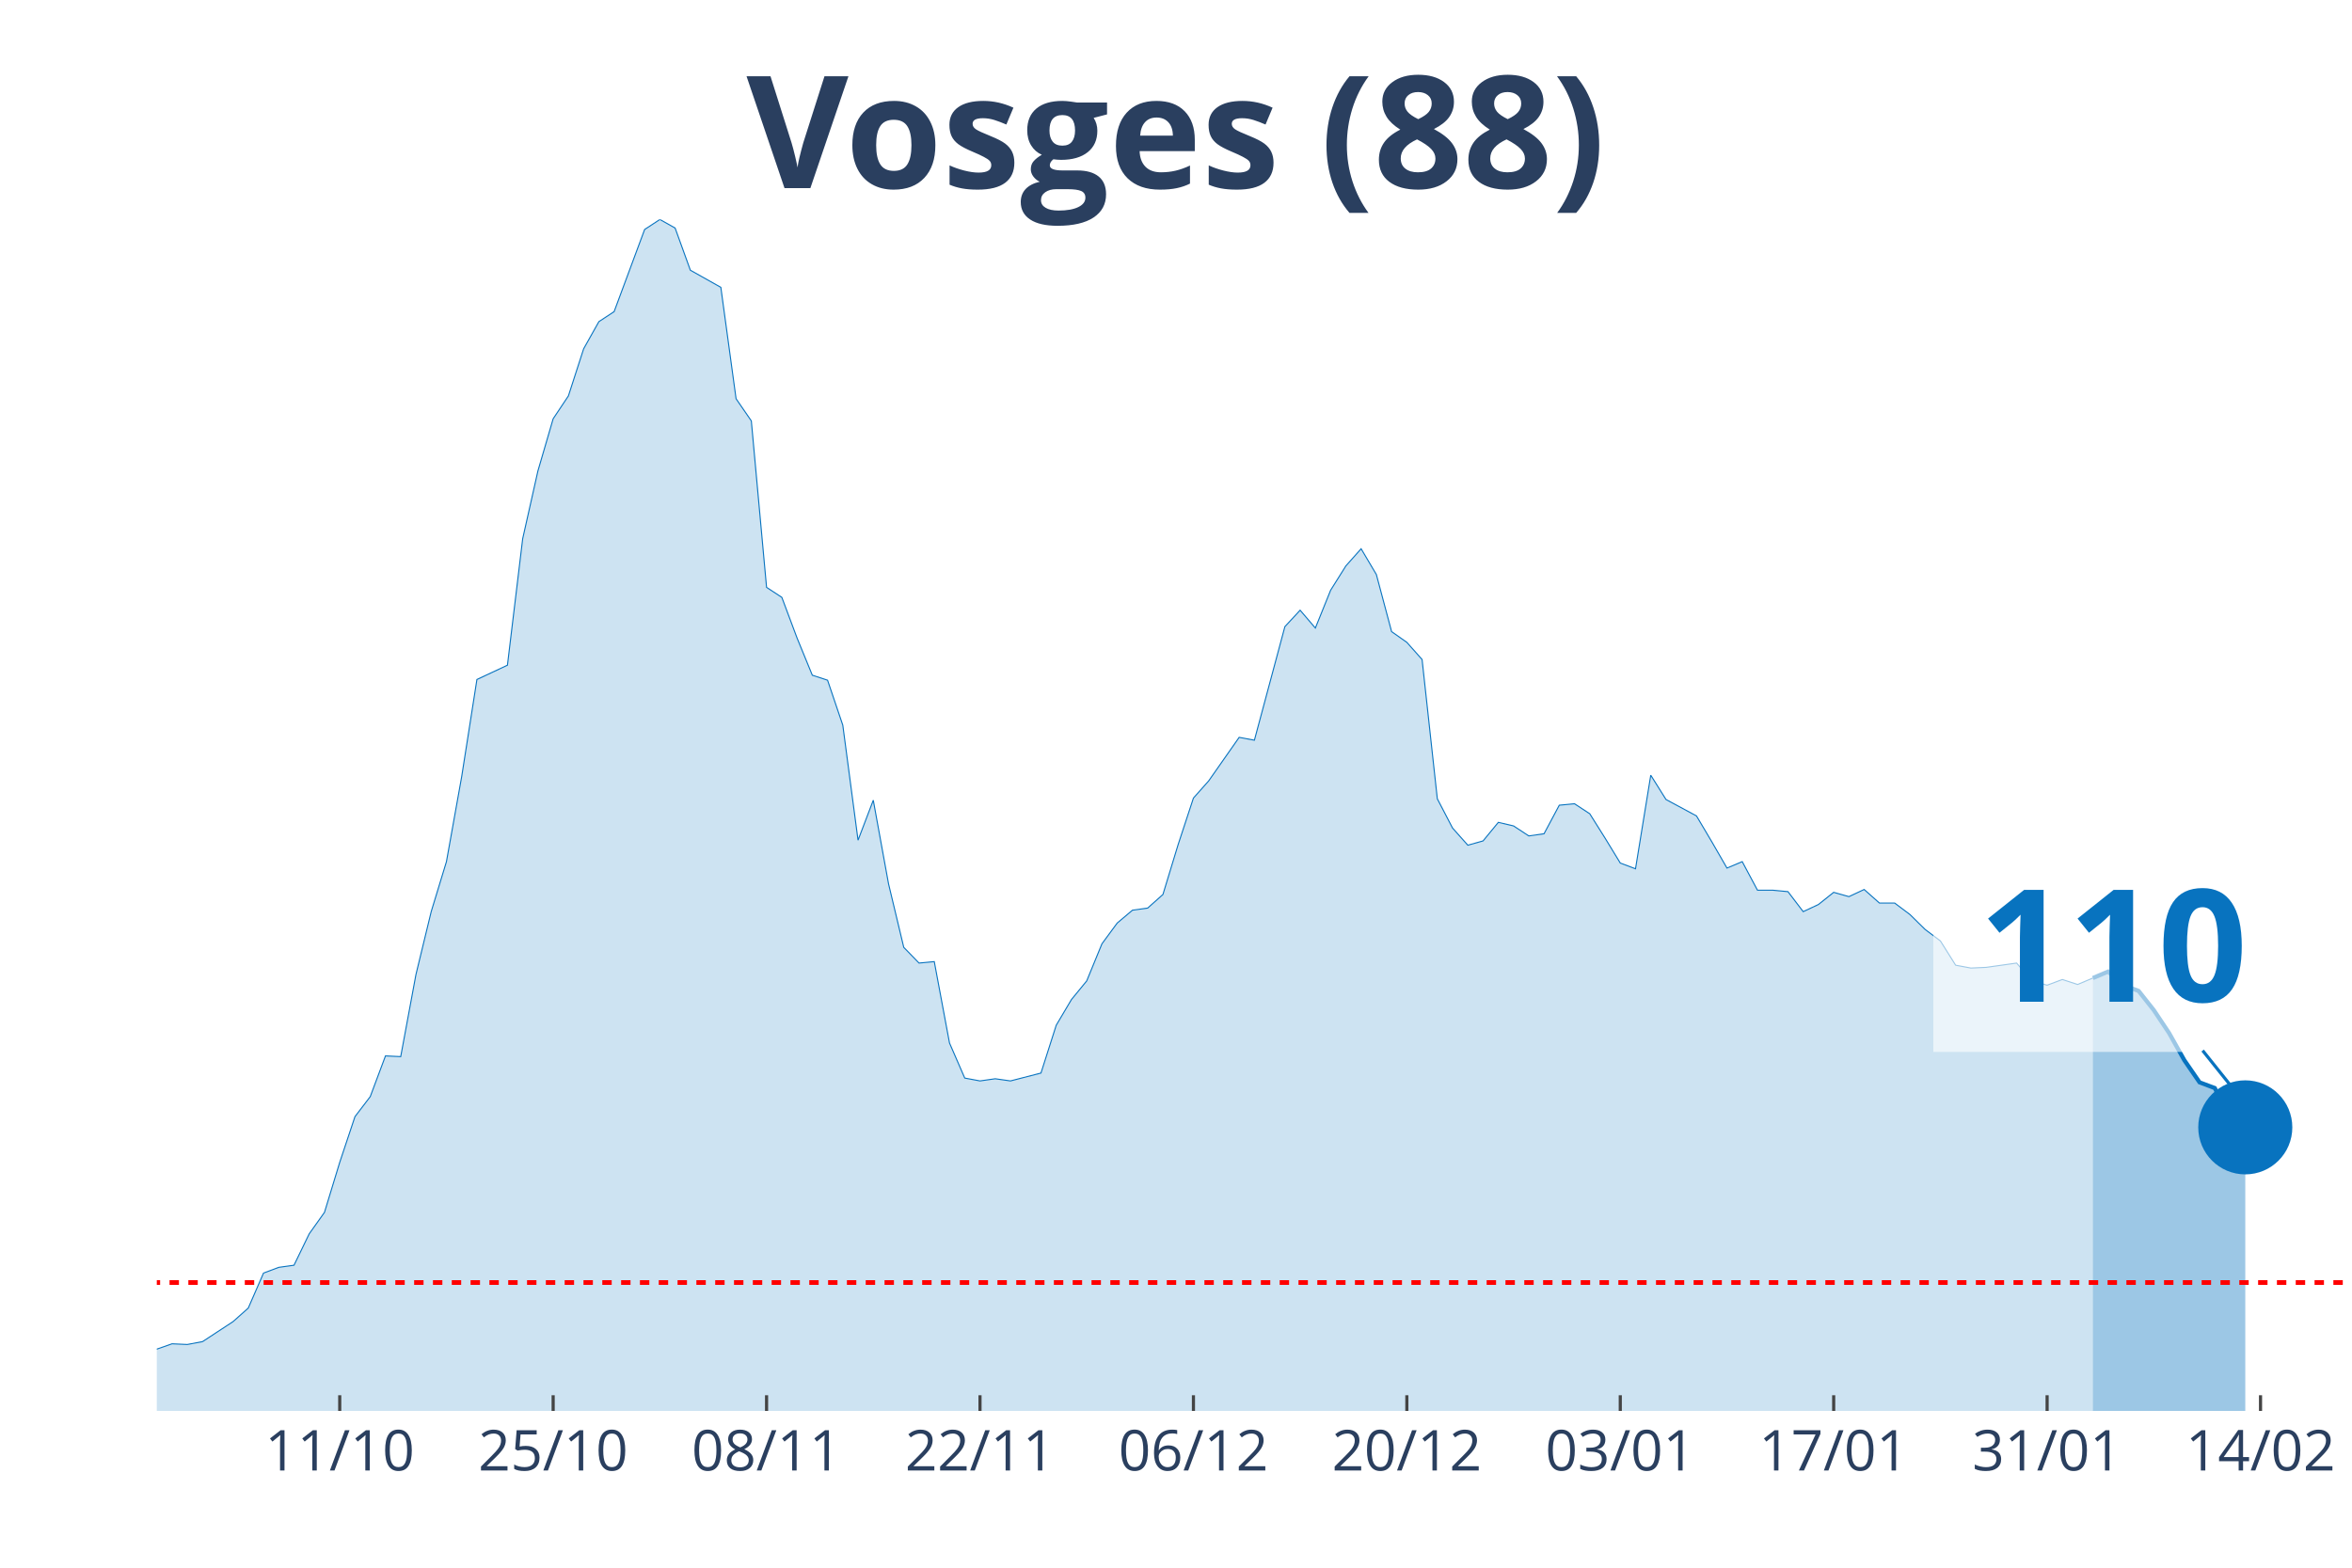
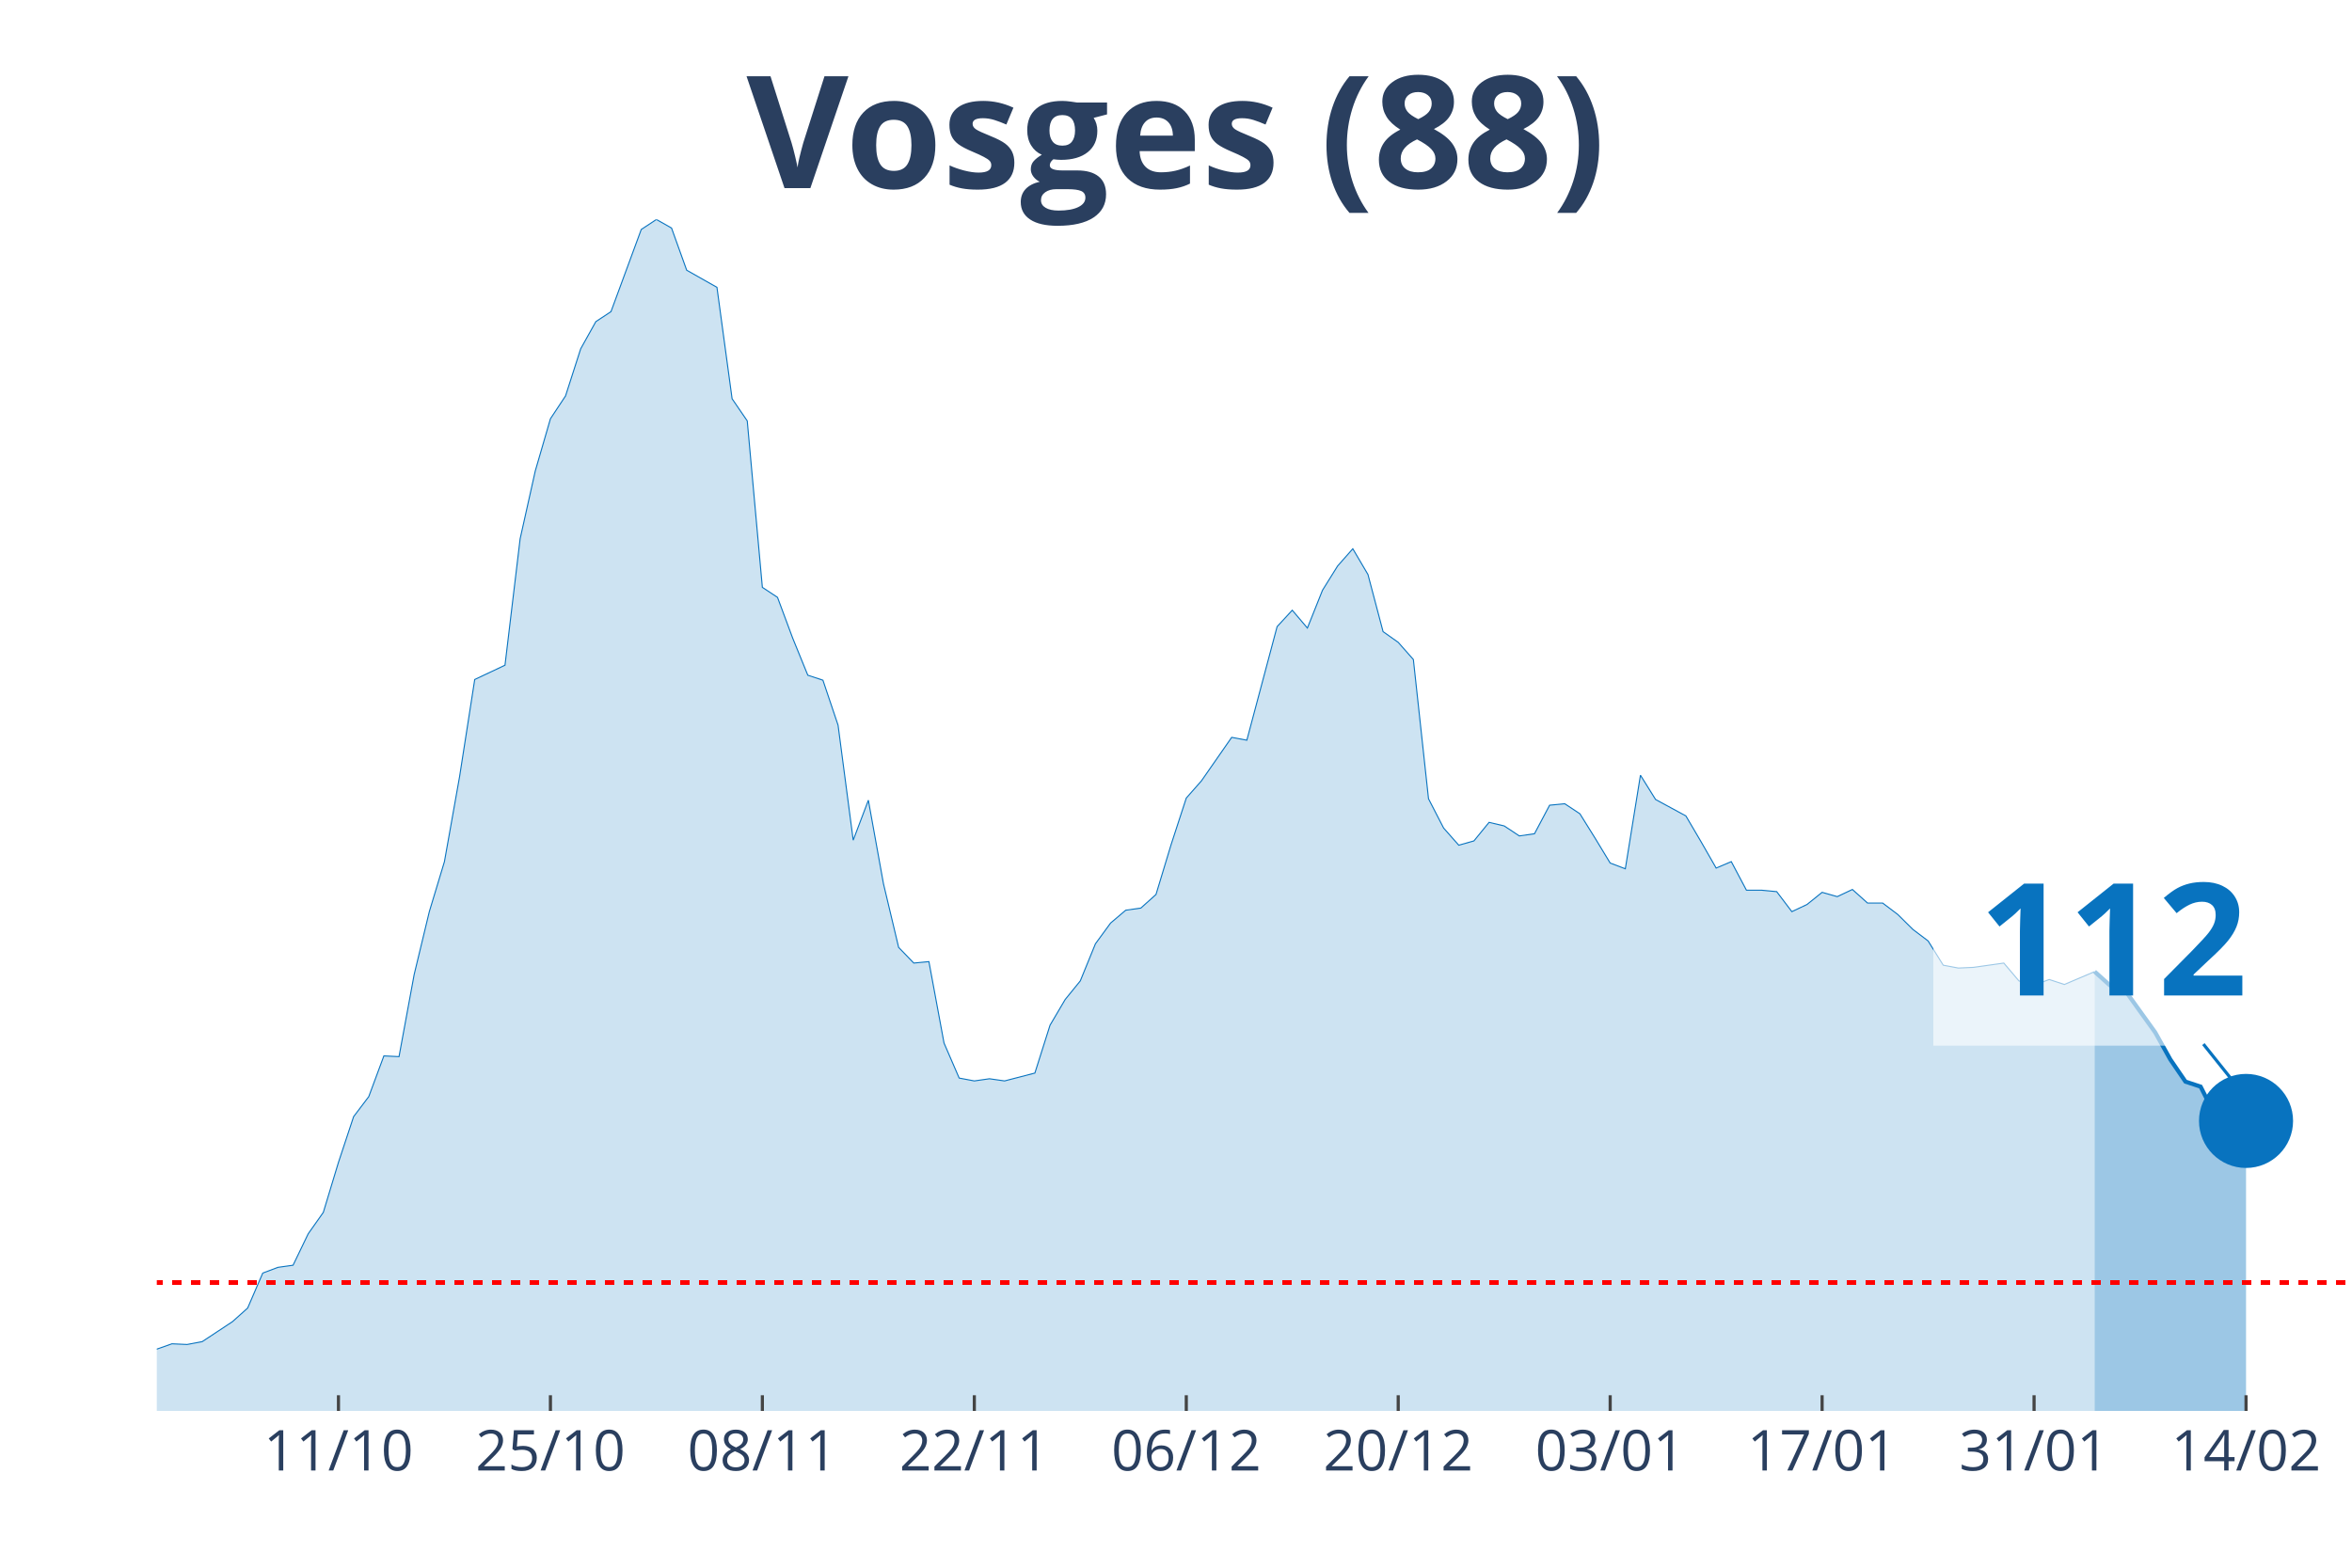
<svg xmlns="http://www.w3.org/2000/svg" class="main-svg" width="1125" height="750" style="" viewBox="0 0 750 500">
  <rect x="0" y="0" width="750" height="500" style="fill: rgb(0, 0, 0); fill-opacity: 0;" />
-   <defs id="defs-535de4">
+   <defs id="defs-6b2987">
    <g class="clips">
-       <clipPath id="clip535de4xyplot" class="plotclip">
+       <clipPath id="clip6b2987xyplot" class="plotclip">
        <rect width="700" height="380" />
      </clipPath>
-       <clipPath class="axesclip" id="clip535de4x">
+       <clipPath class="axesclip" id="clip6b2987x">
        <rect x="50" y="0" width="700" height="500" />
      </clipPath>
-       <clipPath class="axesclip" id="clip535de4y">
+       <clipPath class="axesclip" id="clip6b2987y">
        <rect x="0" y="70" width="750" height="380" />
      </clipPath>
-       <clipPath class="axesclip" id="clip535de4xy">
+       <clipPath class="axesclip" id="clip6b2987xy">
        <rect x="50" y="70" width="700" height="380" />
      </clipPath>
    </g>
    <g class="gradients" />
  </defs>
  <g class="bglayer">
    <rect class="bg" x="50" y="70" width="700" height="380" style="fill: rgb(0, 0, 0); fill-opacity: 0; stroke-width: 0;" />
  </g>
  <g class="layer-below">
    <g class="imagelayer" />
    <g class="shapelayer" />
  </g>
  <g class="cartesianlayer">
    <g class="subplot xy">
      <g class="layer-subplot">
        <g class="shapelayer" />
        <g class="imagelayer" />
      </g>
      <g class="gridlayer">
        <g class="x">
-           <path class="xgrid crisp" transform="translate(108.33,0)" d="M0,70v380" style="stroke: rgb(255, 255, 255); stroke-opacity: 1; stroke-width: 1px;" />
-           <path class="xgrid crisp" transform="translate(176.39,0)" d="M0,70v380" style="stroke: rgb(255, 255, 255); stroke-opacity: 1; stroke-width: 1px;" />
-           <path class="xgrid crisp" transform="translate(244.44,0)" d="M0,70v380" style="stroke: rgb(255, 255, 255); stroke-opacity: 1; stroke-width: 1px;" />
-           <path class="xgrid crisp" transform="translate(312.5,0)" d="M0,70v380" style="stroke: rgb(255, 255, 255); stroke-opacity: 1; stroke-width: 1px;" />
-           <path class="xgrid crisp" transform="translate(380.56,0)" d="M0,70v380" style="stroke: rgb(255, 255, 255); stroke-opacity: 1; stroke-width: 1px;" />
-           <path class="xgrid crisp" transform="translate(448.61,0)" d="M0,70v380" style="stroke: rgb(255, 255, 255); stroke-opacity: 1; stroke-width: 1px;" />
-           <path class="xgrid crisp" transform="translate(516.67,0)" d="M0,70v380" style="stroke: rgb(255, 255, 255); stroke-opacity: 1; stroke-width: 1px;" />
-           <path class="xgrid crisp" transform="translate(584.72,0)" d="M0,70v380" style="stroke: rgb(255, 255, 255); stroke-opacity: 1; stroke-width: 1px;" />
-           <path class="xgrid crisp" transform="translate(652.78,0)" d="M0,70v380" style="stroke: rgb(255, 255, 255); stroke-opacity: 1; stroke-width: 1px;" />
-           <path class="xgrid crisp" transform="translate(720.83,0)" d="M0,70v380" style="stroke: rgb(255, 255, 255); stroke-opacity: 1; stroke-width: 1px;" />
+           <path class="xgrid crisp" transform="translate(107.93,0)" d="M0,70v380" style="stroke: rgb(255, 255, 255); stroke-opacity: 1; stroke-width: 1px;" />
+           <path class="xgrid crisp" transform="translate(175.52,0)" d="M0,70v380" style="stroke: rgb(255, 255, 255); stroke-opacity: 1; stroke-width: 1px;" />
+           <path class="xgrid crisp" transform="translate(243.1,0)" d="M0,70v380" style="stroke: rgb(255, 255, 255); stroke-opacity: 1; stroke-width: 1px;" />
+           <path class="xgrid crisp" transform="translate(310.69,0)" d="M0,70v380" style="stroke: rgb(255, 255, 255); stroke-opacity: 1; stroke-width: 1px;" />
+           <path class="xgrid crisp" transform="translate(378.28,0)" d="M0,70v380" style="stroke: rgb(255, 255, 255); stroke-opacity: 1; stroke-width: 1px;" />
+           <path class="xgrid crisp" transform="translate(445.86,0)" d="M0,70v380" style="stroke: rgb(255, 255, 255); stroke-opacity: 1; stroke-width: 1px;" />
+           <path class="xgrid crisp" transform="translate(513.45,0)" d="M0,70v380" style="stroke: rgb(255, 255, 255); stroke-opacity: 1; stroke-width: 1px;" />
+           <path class="xgrid crisp" transform="translate(581.03,0)" d="M0,70v380" style="stroke: rgb(255, 255, 255); stroke-opacity: 1; stroke-width: 1px;" />
+           <path class="xgrid crisp" transform="translate(648.62,0)" d="M0,70v380" style="stroke: rgb(255, 255, 255); stroke-opacity: 1; stroke-width: 1px;" />
+           <path class="xgrid crisp" transform="translate(716.21,0)" d="M0,70v380" style="stroke: rgb(255, 255, 255); stroke-opacity: 1; stroke-width: 1px;" />
        </g>
        <g class="y" />
      </g>
      <g class="zerolinelayer" />
      <path class="xlines-below" />
      <path class="ylines-below" />
      <g class="overlines-below" />
      <g class="xaxislayer-below" />
      <g class="yaxislayer-below" />
      <g class="overaxes-below" />
-       <g class="plot" transform="translate(50, 70)" clip-path="url('#clip535de4xyplot')">
+       <g class="plot" transform="translate(50, 70)" clip-path="url('#clip6b2987xyplot')">
        <g class="scatterlayer mlayer">
-           <g class="trace scatter trace87063c" style="stroke-miterlimit: 2;">
+           <g class="trace scatter trace34efa7" style="stroke-miterlimit: 2;">
            <g class="fills">
              <g>
-                 <path class="js-fill" d="M617.36,380L-661.11,380L-661.11,373.85L-593.06,376.58L-588.19,376.35L-549.31,376.81L-544.44,376.13L-422.92,377.49L-418.06,376.35L-384.03,370.66L-379.17,365.65L-354.86,362L-350,363.82L-340.28,369.06L-335.42,370.2L-320.83,372.03L-315.97,374.08L-257.64,375.22L-252.78,372.48L-228.47,369.29L-223.61,371.34L-209.03,372.71L-204.17,371.12L-160.42,366.79L-155.56,364.05L-111.81,367.01L-106.94,366.33L-97.22,364.96L-92.36,364.96L-87.5,361.77L-82.64,360.64L-77.78,360.86L-72.92,363.14L-48.61,365.19L-43.75,364.28L-38.89,363.6L-34.03,364.05L-19.44,365.42L-14.58,364.28L-9.72,364.74L-4.86,362L4.86,358.59L9.72,358.81L14.58,357.9L19.44,354.71L24.31,351.52L29.17,347.19L34.03,336.03L38.89,334.21L43.75,333.53L48.61,323.5L53.47,316.67L58.33,300.72L63.19,286.14L68.06,279.76L72.92,266.77L77.78,267L82.64,240.8L87.5,220.76L92.36,204.81L97.22,177.7L102.08,146.71L106.94,144.44L111.81,142.16L116.67,101.83L121.53,80.19L126.39,63.56L131.25,56.27L136.11,41.24L140.97,32.58L145.83,29.39L155.56,3.19L160.42,0L165.28,2.73L170.14,16.18L179.86,21.64L184.72,57.18L189.58,64.24L194.44,117.33L199.31,120.52L204.17,133.5L209.03,145.35L213.89,146.94L218.75,161.29L223.61,197.97L228.47,185.22L233.33,211.87L238.19,232.15L243.06,237.16L247.92,236.7L252.78,262.67L257.64,273.84L262.5,274.75L267.36,274.06L272.22,274.75L281.94,272.24L286.81,256.98L291.67,248.78L296.53,242.85L301.39,231.01L306.25,224.4L311.11,220.3L315.97,219.62L320.83,215.29L325.69,199.34L330.56,184.53L335.42,179.06L345.14,165.17L350,166.08L359.72,129.86L364.58,124.62L369.44,130.31L374.31,118.24L379.17,110.49L384.03,105.02L388.89,113.23L393.75,131.45L398.61,134.87L403.47,140.34L408.33,184.76L413.19,194.1L418.06,199.57L422.92,198.2L427.78,192.28L432.64,193.42L437.5,196.61L442.36,195.92L447.22,186.81L452.08,186.35L456.94,189.54L461.81,197.29L466.67,205.26L471.53,207.09L476.39,177.24L481.25,184.99L490.97,190.23L495.83,198.43L500.69,206.86L505.56,204.81L510.42,213.92L515.28,213.92L520.14,214.38L525,220.76L529.86,218.48L534.72,214.6L539.58,215.97L544.44,213.69L549.31,218.02L554.17,218.02L559.03,221.67L563.89,226.45L568.75,230.1L573.61,237.84L578.47,238.75L583.33,238.53L593.06,237.16L597.92,242.85L602.78,244.22L607.64,242.4L612.5,243.99L617.36,241.94" style="fill: rgb(8, 115, 191); fill-opacity: 0.2; stroke-width: 0;" />
+                 <path class="js-fill" d="M617.93,380L-656.55,380L-656.55,373.85L-588.97,376.58L-584.14,376.35L-545.52,376.81L-540.69,376.13L-420,377.49L-415.17,376.35L-381.38,370.66L-376.55,365.65L-352.41,362L-347.59,363.82L-337.93,369.06L-333.1,370.2L-318.62,372.03L-313.79,374.08L-255.86,375.22L-251.03,372.48L-226.9,369.29L-222.07,371.34L-207.59,372.71L-202.76,371.12L-159.31,366.79L-154.48,364.05L-111.03,367.01L-106.21,366.33L-96.55,364.96L-91.72,364.96L-86.9,361.77L-82.07,360.64L-77.24,360.86L-72.41,363.14L-48.28,365.19L-43.45,364.28L-38.62,363.6L-33.79,364.05L-19.31,365.42L-14.48,364.28L-9.66,364.74L-4.83,362L4.83,358.59L9.66,358.81L14.48,357.9L19.31,354.71L24.14,351.52L28.97,347.19L33.79,336.03L38.62,334.21L43.45,333.53L48.28,323.5L53.1,316.67L57.93,300.72L62.76,286.14L67.59,279.76L72.41,266.77L77.24,267L82.07,240.8L86.9,220.76L91.72,204.81L96.55,177.7L101.38,146.71L106.21,144.44L111.03,142.16L115.86,101.83L120.69,80.19L125.52,63.56L130.34,56.27L135.17,41.24L140,32.58L144.83,29.39L154.48,3.19L159.31,0L164.14,2.73L168.97,16.18L178.62,21.64L183.45,57.18L188.28,64.24L193.1,117.33L197.93,120.52L202.76,133.5L207.59,145.35L212.41,146.94L217.24,161.29L222.07,197.97L226.9,185.22L231.72,211.87L236.55,232.15L241.38,237.16L246.21,236.7L251.03,262.67L255.86,273.84L260.69,274.75L265.52,274.06L270.34,274.75L280,272.24L284.83,256.98L289.66,248.78L294.48,242.85L299.31,231.01L304.14,224.4L308.97,220.3L313.79,219.62L318.62,215.29L323.45,199.34L328.28,184.53L333.1,179.06L342.76,165.17L347.59,166.08L357.24,129.86L362.07,124.62L366.9,130.31L371.72,118.24L376.55,110.49L381.38,105.02L386.21,113.23L391.03,131.45L395.86,134.87L400.69,140.34L405.52,184.76L410.34,194.1L415.17,199.57L420,198.2L424.83,192.28L429.66,193.42L434.48,196.61L439.31,195.92L444.14,186.81L448.97,186.35L453.79,189.54L458.62,197.29L463.45,205.26L468.28,207.09L473.1,177.24L477.93,184.99L487.59,190.23L492.41,198.43L497.24,206.86L502.07,204.81L506.9,213.92L511.72,213.92L516.55,214.38L521.38,220.76L526.21,218.48L531.03,214.6L535.86,215.97L540.69,213.69L545.52,218.02L550.34,218.02L555.17,221.67L560,226.45L564.83,230.1L569.66,237.84L574.48,238.75L579.31,238.53L588.97,237.16L593.79,242.85L598.62,244.22L603.45,242.4L608.28,243.99L613.1,241.94L617.93,239.89" style="fill: rgb(8, 115, 191); fill-opacity: 0.2; stroke-width: 0;" />
              </g>
            </g>
            <g class="errorbars" />
            <g class="lines">
-               <path class="js-line" d="M-661.11,373.85L-593.06,376.58L-588.19,376.35L-549.31,376.81L-544.44,376.13L-422.92,377.49L-418.06,376.35L-384.03,370.66L-379.17,365.65L-354.86,362L-350,363.82L-340.28,369.06L-335.42,370.2L-320.83,372.03L-315.97,374.08L-257.64,375.22L-252.78,372.48L-228.47,369.29L-223.61,371.34L-209.03,372.71L-204.17,371.12L-160.42,366.79L-155.56,364.05L-111.81,367.01L-106.94,366.33L-97.22,364.96L-92.36,364.96L-87.5,361.77L-82.64,360.64L-77.78,360.86L-72.92,363.14L-48.61,365.19L-43.75,364.28L-38.89,363.6L-34.03,364.05L-19.44,365.42L-14.58,364.28L-9.72,364.74L-4.86,362L4.86,358.59L9.72,358.81L14.58,357.9L19.44,354.71L24.31,351.52L29.17,347.19L34.03,336.03L38.89,334.21L43.75,333.53L48.61,323.5L53.47,316.67L58.33,300.72L63.19,286.14L68.06,279.76L72.92,266.77L77.78,267L82.64,240.8L87.5,220.76L92.36,204.81L97.22,177.7L102.08,146.71L106.94,144.44L111.81,142.16L116.67,101.83L121.53,80.19L126.39,63.56L131.25,56.27L136.11,41.24L140.97,32.58L145.83,29.39L155.56,3.19L160.42,0L165.28,2.73L170.14,16.18L179.86,21.64L184.72,57.18L189.58,64.24L194.44,117.33L199.31,120.52L204.17,133.5L209.03,145.35L213.89,146.94L218.75,161.29L223.61,197.97L228.47,185.22L233.33,211.87L238.19,232.15L243.06,237.16L247.92,236.7L252.78,262.67L257.64,273.84L262.5,274.75L267.36,274.06L272.22,274.75L281.94,272.24L286.81,256.98L291.67,248.78L296.53,242.85L301.39,231.01L306.25,224.4L311.11,220.3L315.97,219.62L320.83,215.29L325.69,199.34L330.56,184.53L335.42,179.06L345.14,165.17L350,166.08L359.72,129.86L364.58,124.62L369.44,130.31L374.31,118.24L379.17,110.49L384.03,105.02L388.89,113.23L393.75,131.45L398.61,134.87L403.47,140.34L408.33,184.76L413.19,194.1L418.06,199.57L422.92,198.2L427.78,192.28L432.64,193.42L437.5,196.61L442.36,195.92L447.22,186.81L452.08,186.35L456.94,189.54L461.81,197.29L466.67,205.26L471.53,207.09L476.39,177.24L481.25,184.99L490.97,190.23L495.83,198.43L500.69,206.86L505.56,204.81L510.42,213.92L515.28,213.92L520.14,214.38L525,220.76L529.86,218.48L534.72,214.6L539.58,215.97L544.44,213.69L549.31,218.02L554.17,218.02L559.03,221.67L563.89,226.45L568.75,230.1L573.61,237.84L578.47,238.75L583.33,238.53L593.06,237.16L597.92,242.85L602.78,244.22L607.64,242.4L612.5,243.99L617.36,241.94" style="vector-effect: non-scaling-stroke; fill: none; stroke: rgb(8, 115, 191); stroke-opacity: 1; stroke-width: 0.5px; opacity: 1;" />
+               <path class="js-line" d="M-656.55,373.85L-588.97,376.58L-584.14,376.35L-545.52,376.81L-540.69,376.13L-420,377.49L-415.17,376.35L-381.38,370.66L-376.55,365.65L-352.41,362L-347.59,363.82L-337.93,369.06L-333.1,370.2L-318.62,372.03L-313.79,374.08L-255.86,375.22L-251.03,372.48L-226.9,369.29L-222.07,371.34L-207.59,372.71L-202.76,371.12L-159.31,366.79L-154.48,364.05L-111.03,367.01L-106.21,366.33L-96.55,364.96L-91.72,364.96L-86.9,361.77L-82.07,360.64L-77.24,360.86L-72.41,363.14L-48.28,365.19L-43.45,364.28L-38.62,363.6L-33.79,364.05L-19.31,365.42L-14.48,364.28L-9.66,364.74L-4.83,362L4.83,358.59L9.66,358.81L14.48,357.9L19.31,354.71L24.14,351.52L28.97,347.19L33.79,336.03L38.62,334.21L43.45,333.53L48.28,323.5L53.1,316.67L57.93,300.72L62.76,286.14L67.59,279.76L72.41,266.77L77.24,267L82.07,240.8L86.9,220.76L91.72,204.81L96.55,177.7L101.38,146.71L106.21,144.44L111.03,142.16L115.86,101.83L120.69,80.19L125.52,63.56L130.34,56.27L135.17,41.24L140,32.58L144.83,29.39L154.48,3.19L159.31,0L164.14,2.73L168.97,16.18L178.62,21.64L183.45,57.18L188.28,64.24L193.1,117.33L197.93,120.52L202.76,133.5L207.59,145.35L212.41,146.94L217.24,161.29L222.07,197.97L226.9,185.22L231.72,211.87L236.55,232.15L241.38,237.16L246.21,236.7L251.03,262.67L255.86,273.84L260.69,274.75L265.52,274.06L270.34,274.75L280,272.24L284.83,256.98L289.66,248.78L294.48,242.85L299.31,231.01L304.14,224.4L308.97,220.3L313.79,219.62L318.62,215.29L323.45,199.34L328.28,184.53L333.1,179.06L342.76,165.17L347.59,166.08L357.24,129.86L362.07,124.62L366.9,130.31L371.72,118.24L376.55,110.49L381.38,105.02L386.21,113.23L391.03,131.45L395.86,134.87L400.69,140.34L405.52,184.76L410.34,194.1L415.17,199.57L420,198.2L424.83,192.28L429.66,193.42L434.48,196.61L439.31,195.92L444.14,186.81L448.97,186.35L453.79,189.54L458.62,197.29L463.45,205.26L468.28,207.09L473.1,177.24L477.93,184.99L487.59,190.23L492.41,198.43L497.24,206.86L502.07,204.81L506.9,213.92L511.72,213.92L516.55,214.38L521.38,220.76L526.21,218.48L531.03,214.6L535.86,215.97L540.69,213.69L545.52,218.02L550.34,218.02L555.17,221.67L560,226.45L564.83,230.1L569.66,237.84L574.48,238.75L579.31,238.53L588.97,237.16L593.79,242.85L598.62,244.22L603.45,242.4L608.28,243.99L613.1,241.94L617.93,239.89" style="vector-effect: non-scaling-stroke; fill: none; stroke: rgb(8, 115, 191); stroke-opacity: 1; stroke-width: 0.5px; opacity: 1;" />
            </g>
            <g class="points" />
            <g class="text" />
          </g>
-           <g class="trace scatter trace6e62ea" style="stroke-miterlimit: 2;">
+           <g class="trace scatter traceca3a03" style="stroke-miterlimit: 2;">
            <g class="fills">
              <g>
-                 <path class="js-fill" d="M665.97,380L617.36,380L617.36,241.94L622.22,239.89L627.08,244.22L631.94,246.04L636.81,252.19L641.67,259.48L646.53,268.14L651.39,275.2L656.25,277.03L661.11,286.59L665.97,289.56" style="fill: rgb(8, 115, 191); fill-opacity: 0.4; stroke-width: 0;" />
+                 <path class="js-fill" d="M666.21,380L617.93,380L617.93,239.89L622.76,244.22L627.59,245.82L637.24,259.26L642.07,267.91L646.9,274.98L651.72,276.57L656.55,286.14L661.38,289.1L666.21,287.51" style="fill: rgb(8, 115, 191); fill-opacity: 0.4; stroke-width: 0;" />
              </g>
            </g>
            <g class="errorbars" />
            <g class="lines">
-               <path class="js-line" d="M617.36,241.94L622.22,239.89L627.08,244.22L631.94,246.04L636.81,252.19L641.67,259.48L646.53,268.14L651.39,275.2L656.25,277.03L661.11,286.59L665.97,289.56" style="vector-effect: non-scaling-stroke; fill: none; stroke: rgb(8, 115, 191); stroke-opacity: 1; stroke-width: 2px; opacity: 1;" />
+               <path class="js-line" d="M617.93,239.89L622.76,244.22L627.59,245.82L637.24,259.26L642.07,267.91L646.9,274.98L651.72,276.57L656.55,286.14L661.38,289.1L666.21,287.51" style="vector-effect: non-scaling-stroke; fill: none; stroke: rgb(8, 115, 191); stroke-opacity: 1; stroke-width: 2px; opacity: 1;" />
            </g>
            <g class="points" />
            <g class="text" />
          </g>
-           <g class="trace scatter trace6d20eb" style="stroke-miterlimit: 2; opacity: 1;">
+           <g class="trace scatter trace9f2ca4" style="stroke-miterlimit: 2; opacity: 1;">
            <g class="fills" />
            <g class="errorbars" />
            <g class="lines" />
            <g class="points">
-               <path class="point" transform="translate(665.97,289.56)" d="M15,0A15,15 0 1,1 0,-15A15,15 0 0,1 15,0Z" style="opacity: 1; stroke-width: 0px; fill: rgb(8, 115, 191); fill-opacity: 1;" />
+               <path class="point" transform="translate(666.21,287.51)" d="M15,0A15,15 0 1,1 0,-15A15,15 0 0,1 15,0Z" style="opacity: 1; stroke-width: 0px; fill: rgb(8, 115, 191); fill-opacity: 1;" />
            </g>
            <g class="text" />
          </g>
        </g>
      </g>
      <g class="overplot" />
      <path class="xlines-above crisp" style="fill: none; stroke-width: 1px; stroke: rgb(0, 0, 0); stroke-opacity: 0;" d="" />
      <path class="ylines-above crisp" style="fill: none;" d="M0,0" />
      <g class="overlines-above" />
      <g class="xaxislayer-above">
-         <path class="xtick ticks crisp" d="M0,450v-5" transform="translate(108.33,0)" style="stroke: rgb(68, 68, 68); stroke-opacity: 1; stroke-width: 1px;" />
-         <path class="xtick ticks crisp" d="M0,450v-5" transform="translate(176.39,0)" style="stroke: rgb(68, 68, 68); stroke-opacity: 1; stroke-width: 1px;" />
-         <path class="xtick ticks crisp" d="M0,450v-5" transform="translate(244.44,0)" style="stroke: rgb(68, 68, 68); stroke-opacity: 1; stroke-width: 1px;" />
-         <path class="xtick ticks crisp" d="M0,450v-5" transform="translate(312.5,0)" style="stroke: rgb(68, 68, 68); stroke-opacity: 1; stroke-width: 1px;" />
-         <path class="xtick ticks crisp" d="M0,450v-5" transform="translate(380.56,0)" style="stroke: rgb(68, 68, 68); stroke-opacity: 1; stroke-width: 1px;" />
-         <path class="xtick ticks crisp" d="M0,450v-5" transform="translate(448.61,0)" style="stroke: rgb(68, 68, 68); stroke-opacity: 1; stroke-width: 1px;" />
-         <path class="xtick ticks crisp" d="M0,450v-5" transform="translate(516.67,0)" style="stroke: rgb(68, 68, 68); stroke-opacity: 1; stroke-width: 1px;" />
-         <path class="xtick ticks crisp" d="M0,450v-5" transform="translate(584.72,0)" style="stroke: rgb(68, 68, 68); stroke-opacity: 1; stroke-width: 1px;" />
-         <path class="xtick ticks crisp" d="M0,450v-5" transform="translate(652.78,0)" style="stroke: rgb(68, 68, 68); stroke-opacity: 1; stroke-width: 1px;" />
-         <path class="xtick ticks crisp" d="M0,450v-5" transform="translate(720.83,0)" style="stroke: rgb(68, 68, 68); stroke-opacity: 1; stroke-width: 1px;" />
+         <path class="xtick ticks crisp" d="M0,450v-5" transform="translate(107.93,0)" style="stroke: rgb(68, 68, 68); stroke-opacity: 1; stroke-width: 1px;" />
+         <path class="xtick ticks crisp" d="M0,450v-5" transform="translate(175.52,0)" style="stroke: rgb(68, 68, 68); stroke-opacity: 1; stroke-width: 1px;" />
+         <path class="xtick ticks crisp" d="M0,450v-5" transform="translate(243.1,0)" style="stroke: rgb(68, 68, 68); stroke-opacity: 1; stroke-width: 1px;" />
+         <path class="xtick ticks crisp" d="M0,450v-5" transform="translate(310.69,0)" style="stroke: rgb(68, 68, 68); stroke-opacity: 1; stroke-width: 1px;" />
+         <path class="xtick ticks crisp" d="M0,450v-5" transform="translate(378.28,0)" style="stroke: rgb(68, 68, 68); stroke-opacity: 1; stroke-width: 1px;" />
+         <path class="xtick ticks crisp" d="M0,450v-5" transform="translate(445.86,0)" style="stroke: rgb(68, 68, 68); stroke-opacity: 1; stroke-width: 1px;" />
+         <path class="xtick ticks crisp" d="M0,450v-5" transform="translate(513.45,0)" style="stroke: rgb(68, 68, 68); stroke-opacity: 1; stroke-width: 1px;" />
+         <path class="xtick ticks crisp" d="M0,450v-5" transform="translate(581.03,0)" style="stroke: rgb(68, 68, 68); stroke-opacity: 1; stroke-width: 1px;" />
+         <path class="xtick ticks crisp" d="M0,450v-5" transform="translate(648.62,0)" style="stroke: rgb(68, 68, 68); stroke-opacity: 1; stroke-width: 1px;" />
+         <path class="xtick ticks crisp" d="M0,450v-5" transform="translate(716.21,0)" style="stroke: rgb(68, 68, 68); stroke-opacity: 1; stroke-width: 1px;" />
        <g class="xtick">
-           <text text-anchor="middle" x="0" y="469" transform="translate(108.33,0)" style="font-family: 'Open Sans', verdana, arial, sans-serif; font-size: 18px; fill: rgb(42, 63, 95); fill-opacity: 1; white-space: pre;">11/10</text>
+           <text text-anchor="middle" x="0" y="469" transform="translate(107.93,0)" style="font-family: 'Open Sans', verdana, arial, sans-serif; font-size: 18px; fill: rgb(42, 63, 95); fill-opacity: 1; white-space: pre;">11/10</text>
        </g>
        <g class="xtick">
-           <text text-anchor="middle" x="0" y="469" transform="translate(176.39,0)" style="font-family: 'Open Sans', verdana, arial, sans-serif; font-size: 18px; fill: rgb(42, 63, 95); fill-opacity: 1; white-space: pre;">25/10</text>
+           <text text-anchor="middle" x="0" y="469" transform="translate(175.52,0)" style="font-family: 'Open Sans', verdana, arial, sans-serif; font-size: 18px; fill: rgb(42, 63, 95); fill-opacity: 1; white-space: pre;">25/10</text>
        </g>
        <g class="xtick">
-           <text text-anchor="middle" x="0" y="469" transform="translate(244.44,0)" style="font-family: 'Open Sans', verdana, arial, sans-serif; font-size: 18px; fill: rgb(42, 63, 95); fill-opacity: 1; white-space: pre;">08/11</text>
+           <text text-anchor="middle" x="0" y="469" transform="translate(243.1,0)" style="font-family: 'Open Sans', verdana, arial, sans-serif; font-size: 18px; fill: rgb(42, 63, 95); fill-opacity: 1; white-space: pre;">08/11</text>
        </g>
        <g class="xtick">
-           <text text-anchor="middle" x="0" y="469" transform="translate(312.5,0)" style="font-family: 'Open Sans', verdana, arial, sans-serif; font-size: 18px; fill: rgb(42, 63, 95); fill-opacity: 1; white-space: pre;">22/11</text>
+           <text text-anchor="middle" x="0" y="469" transform="translate(310.69,0)" style="font-family: 'Open Sans', verdana, arial, sans-serif; font-size: 18px; fill: rgb(42, 63, 95); fill-opacity: 1; white-space: pre;">22/11</text>
        </g>
        <g class="xtick">
-           <text text-anchor="middle" x="0" y="469" transform="translate(380.56,0)" style="font-family: 'Open Sans', verdana, arial, sans-serif; font-size: 18px; fill: rgb(42, 63, 95); fill-opacity: 1; white-space: pre;">06/12</text>
+           <text text-anchor="middle" x="0" y="469" transform="translate(378.28,0)" style="font-family: 'Open Sans', verdana, arial, sans-serif; font-size: 18px; fill: rgb(42, 63, 95); fill-opacity: 1; white-space: pre;">06/12</text>
        </g>
        <g class="xtick">
-           <text text-anchor="middle" x="0" y="469" transform="translate(448.61,0)" style="font-family: 'Open Sans', verdana, arial, sans-serif; font-size: 18px; fill: rgb(42, 63, 95); fill-opacity: 1; white-space: pre;">20/12</text>
+           <text text-anchor="middle" x="0" y="469" transform="translate(445.86,0)" style="font-family: 'Open Sans', verdana, arial, sans-serif; font-size: 18px; fill: rgb(42, 63, 95); fill-opacity: 1; white-space: pre;">20/12</text>
        </g>
        <g class="xtick">
-           <text text-anchor="middle" x="0" y="469" transform="translate(516.67,0)" style="font-family: 'Open Sans', verdana, arial, sans-serif; font-size: 18px; fill: rgb(42, 63, 95); fill-opacity: 1; white-space: pre;">03/01</text>
+           <text text-anchor="middle" x="0" y="469" transform="translate(513.45,0)" style="font-family: 'Open Sans', verdana, arial, sans-serif; font-size: 18px; fill: rgb(42, 63, 95); fill-opacity: 1; white-space: pre;">03/01</text>
        </g>
        <g class="xtick">
-           <text text-anchor="middle" x="0" y="469" transform="translate(584.72,0)" style="font-family: 'Open Sans', verdana, arial, sans-serif; font-size: 18px; fill: rgb(42, 63, 95); fill-opacity: 1; white-space: pre;">17/01</text>
+           <text text-anchor="middle" x="0" y="469" transform="translate(581.03,0)" style="font-family: 'Open Sans', verdana, arial, sans-serif; font-size: 18px; fill: rgb(42, 63, 95); fill-opacity: 1; white-space: pre;">17/01</text>
        </g>
        <g class="xtick">
-           <text text-anchor="middle" x="0" y="469" transform="translate(652.78,0)" style="font-family: 'Open Sans', verdana, arial, sans-serif; font-size: 18px; fill: rgb(42, 63, 95); fill-opacity: 1; white-space: pre;">31/01</text>
+           <text text-anchor="middle" x="0" y="469" transform="translate(648.62,0)" style="font-family: 'Open Sans', verdana, arial, sans-serif; font-size: 18px; fill: rgb(42, 63, 95); fill-opacity: 1; white-space: pre;">31/01</text>
        </g>
        <g class="xtick">
-           <text text-anchor="middle" x="0" y="469" transform="translate(720.83,0)" style="font-family: 'Open Sans', verdana, arial, sans-serif; font-size: 18px; fill: rgb(42, 63, 95); fill-opacity: 1; white-space: pre;">14/02</text>
+           <text text-anchor="middle" x="0" y="469" transform="translate(716.21,0)" style="font-family: 'Open Sans', verdana, arial, sans-serif; font-size: 18px; fill: rgb(42, 63, 95); fill-opacity: 1; white-space: pre;">14/02</text>
        </g>
      </g>
      <g class="yaxislayer-above" />
      <g class="overaxes-above" />
    </g>
  </g>
  <g class="polarlayer" />
  <g class="ternarylayer" />
  <g class="geolayer" />
  <g class="funnelarealayer" />
  <g class="pielayer" />
  <g class="treemaplayer" />
  <g class="sunburstlayer" />
  <g class="glimages" />
-   <defs id="topdefs-535de4">
+   <defs id="topdefs-6b2987">
    <g class="clips" />
  </defs>
  <g class="layer-above">
    <g class="imagelayer" />
    <g class="shapelayer">
-       <path data-index="0" fill-rule="evenodd" d="M-2681.94,409.05L871.53,409.05" clip-path="url('#clip535de4xy')" style="opacity: 1; stroke: rgb(255, 0, 0); stroke-opacity: 1; fill: rgb(0, 0, 0); fill-opacity: 0; stroke-dasharray: 3px, 3px; stroke-width: 1.5px;" />
+       <path data-index="0" fill-rule="evenodd" d="M-2663.1,409.05L865.86,409.05" clip-path="url('#clip6b2987xy')" style="opacity: 1; stroke: rgb(255, 0, 0); stroke-opacity: 1; fill: rgb(0, 0, 0); fill-opacity: 0; stroke-dasharray: 3px, 3px; stroke-width: 1.5px;" />
    </g>
  </g>
  <g class="infolayer">
    <g class="g-gtitle">
      <text class="gtitle" x="375" y="25" text-anchor="middle" dy="0.7em" style="font-family: 'Open Sans', verdana, arial, sans-serif; font-size: 50px; fill: rgb(42, 63, 95); opacity: 1; font-weight: normal; white-space: pre;">
        <tspan style="font-weight:bold">Vosges (88)</tspan>
      </text>
    </g>
    <g class="g-xtitle" />
    <g class="annotation" data-index="0" style="opacity: 1;">
-       <g class="annotation-text-g" transform="rotate(0,673.97,299.56)">
-         <g class="cursor-pointer" transform="translate(616, 264)">
+       <g class="annotation-text-g" transform="rotate(0,674.21,297.51)">
+         <g class="cursor-pointer" transform="translate(616, 262)">
          <rect class="bg" x="0.5" y="0.5" width="115" height="71" style="stroke-width: 1px; stroke: rgb(0, 0, 0); stroke-opacity: 0; fill: rgb(255, 255, 255); fill-opacity: 0.6;" />
          <text class="annotation-text" text-anchor="middle" x="57.812" y="55.5" style="font-family: 'Open Sans', verdana, arial, sans-serif; font-size: 50px; fill: rgb(8, 115, 191); fill-opacity: 1; white-space: pre;">
-             <tspan style="font-weight:bold">110 </tspan>
+             <tspan style="font-weight:bold">112 </tspan>
          </text>
        </g>
      </g>
      <g class="annotation-arrow-g" style="opacity: 1;">
-         <path d="M702.37,335.06L713.97,349.56" style="stroke-width: 1px; stroke: rgb(8, 115, 191); stroke-opacity: 1; stroke-dasharray: 0px, 0px, 18.569px, 18.569px;" />
+         <path d="M702.61,333.01L714.21,347.51" style="stroke-width: 1px; stroke: rgb(8, 115, 191); stroke-opacity: 1; stroke-dasharray: 0px, 0px, 18.569px, 18.569px;" />
      </g>
    </g>
  </g>
</svg>
